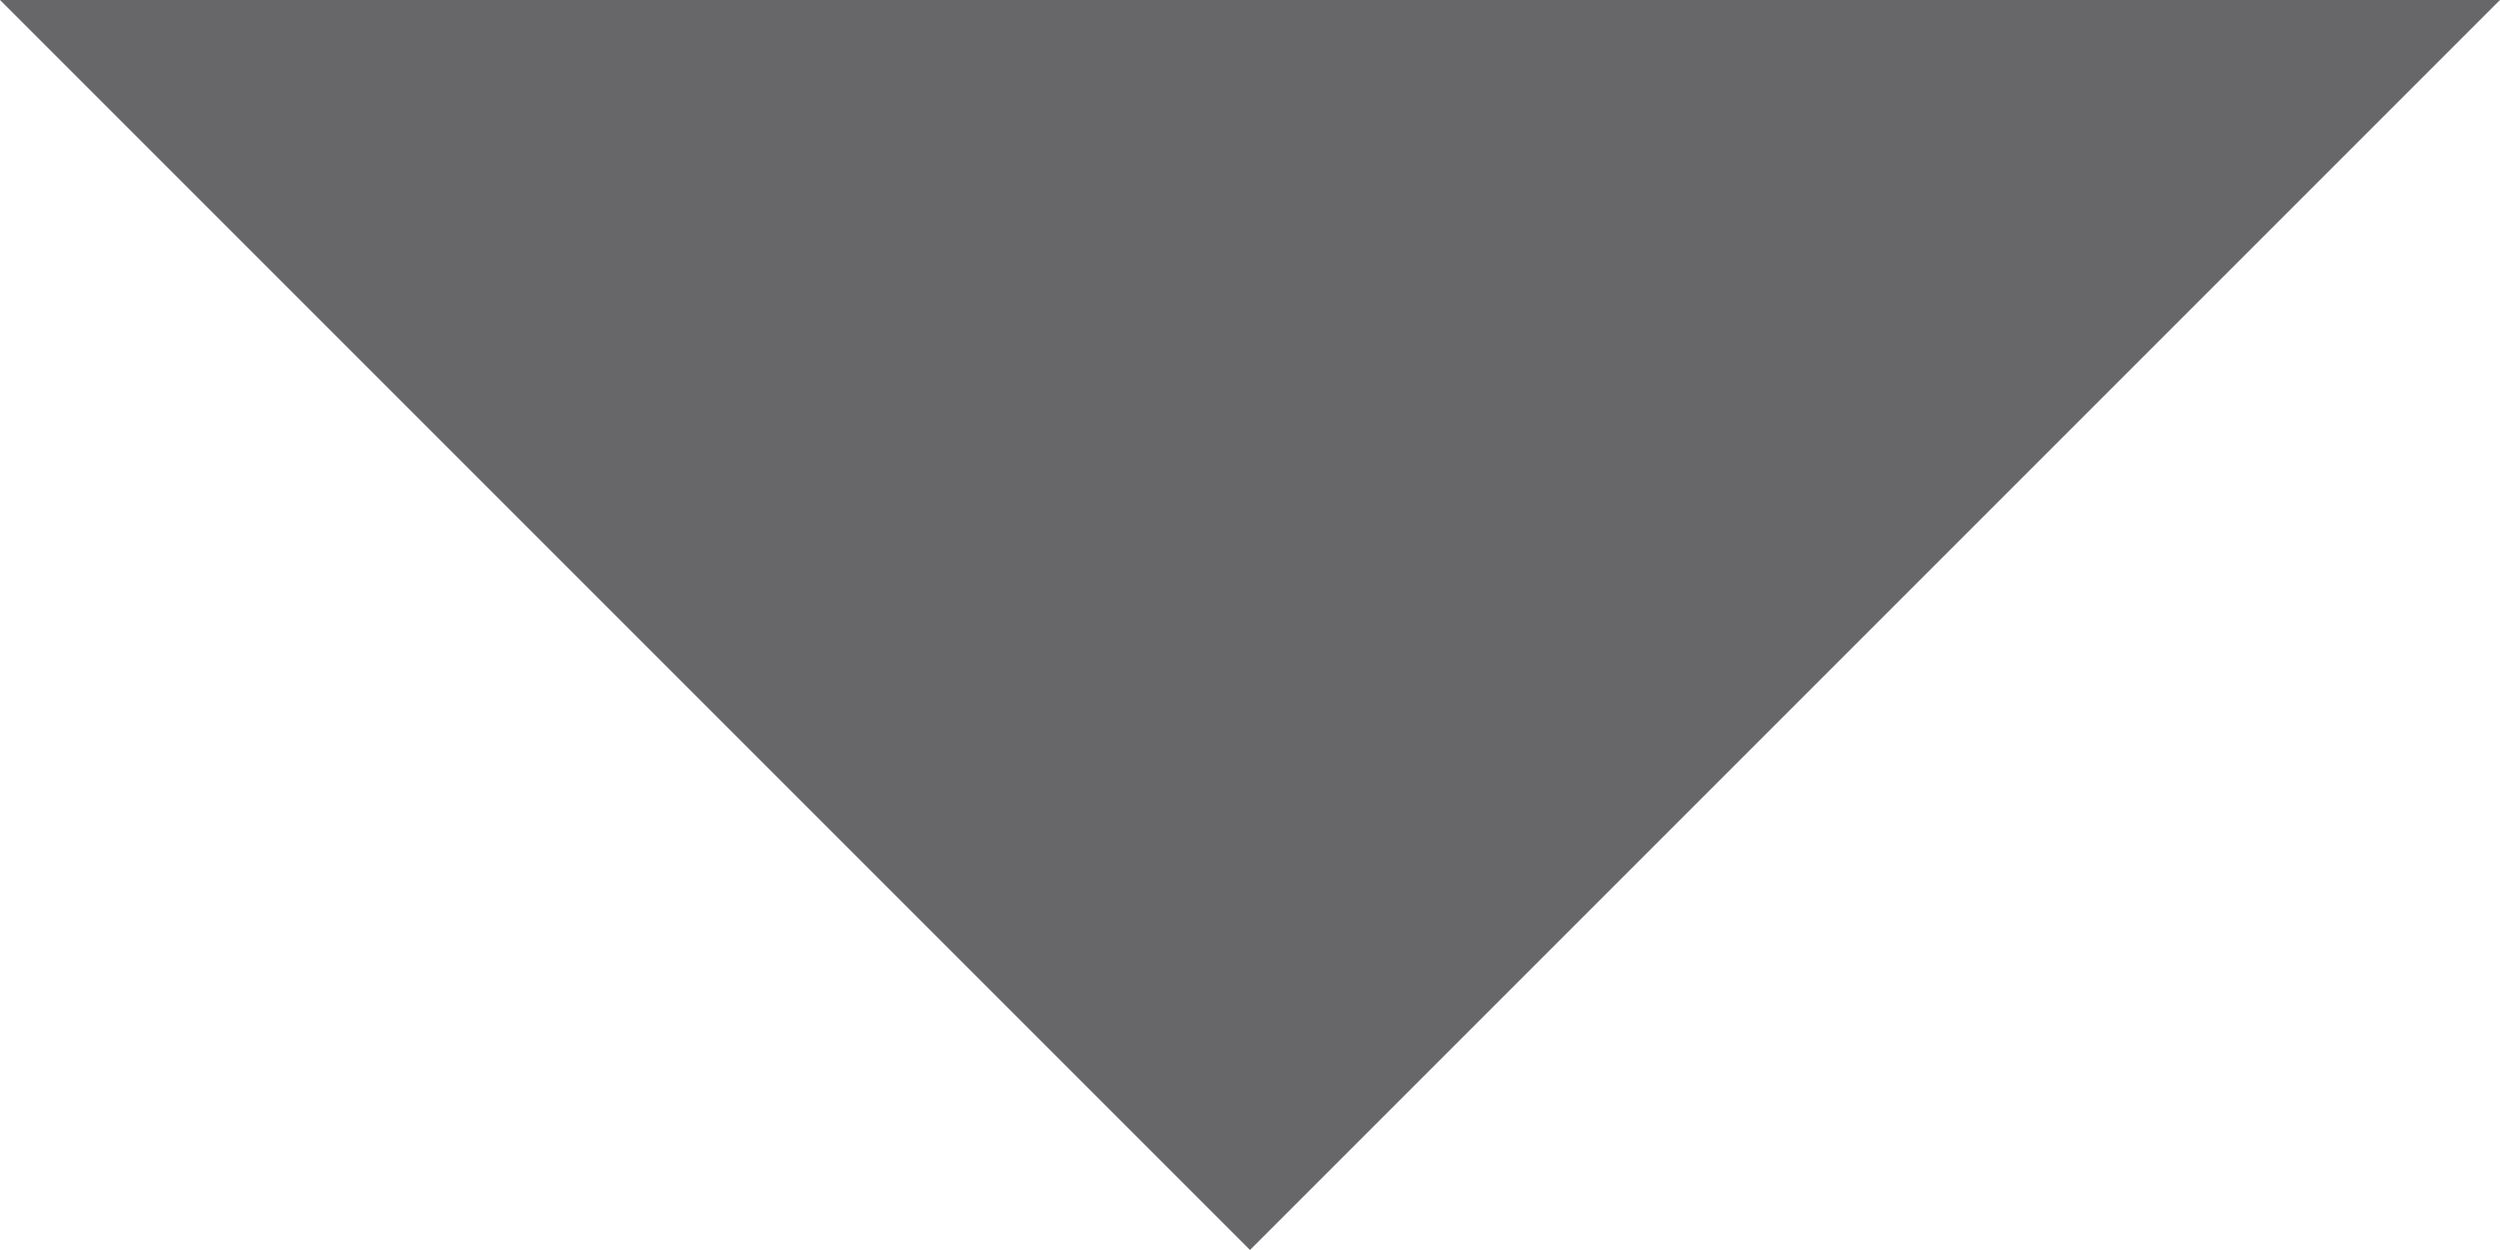
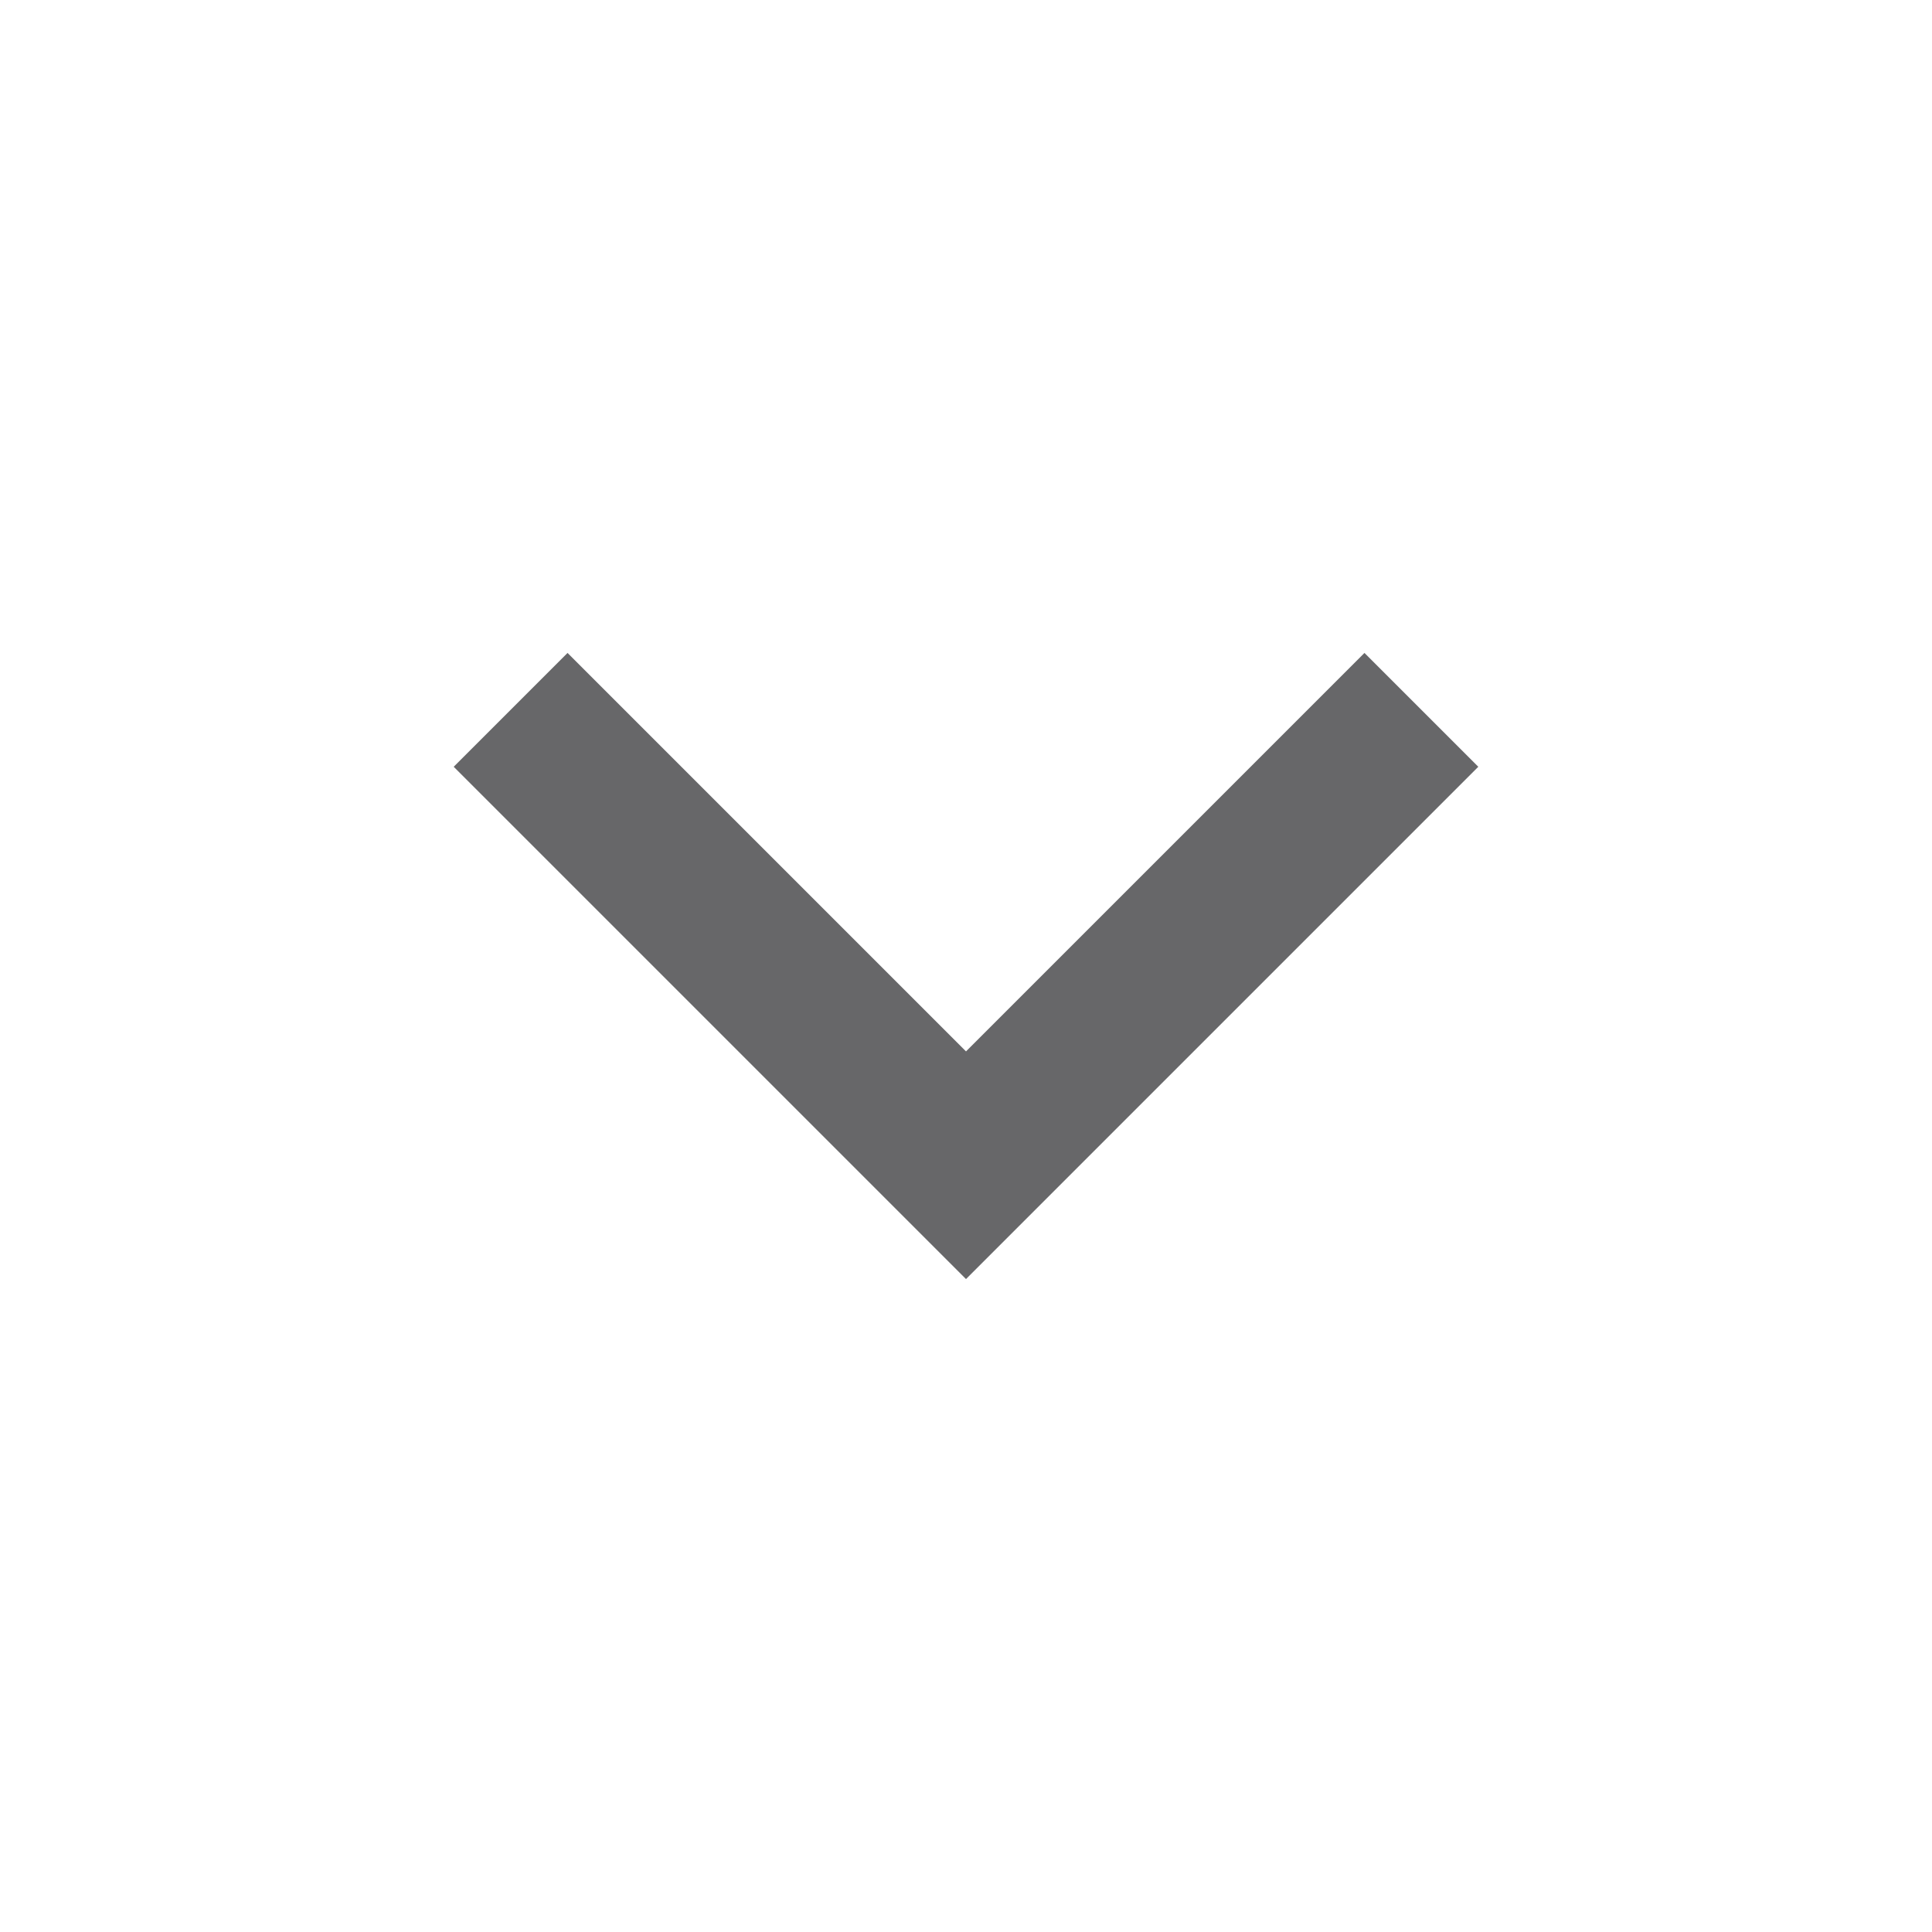
- <svg xmlns="http://www.w3.org/2000/svg" width="12" height="6" viewBox="0 0 12 6" fill="none">
-   <path d="M6 6L0 0H12L6 6Z" fill="#676769" />
+ <svg xmlns="http://www.w3.org/2000/svg" width="24" height="24" viewBox="0 0 24 24" fill="none">
+   <g id="Group">
+     <path id="Vector" d="M12 13.061L16.95 8.111L18.364 9.525L12 15.889L5.636 9.525L7.05 8.111L12 13.061Z" fill="#676769" />
+   </g>
</svg>
